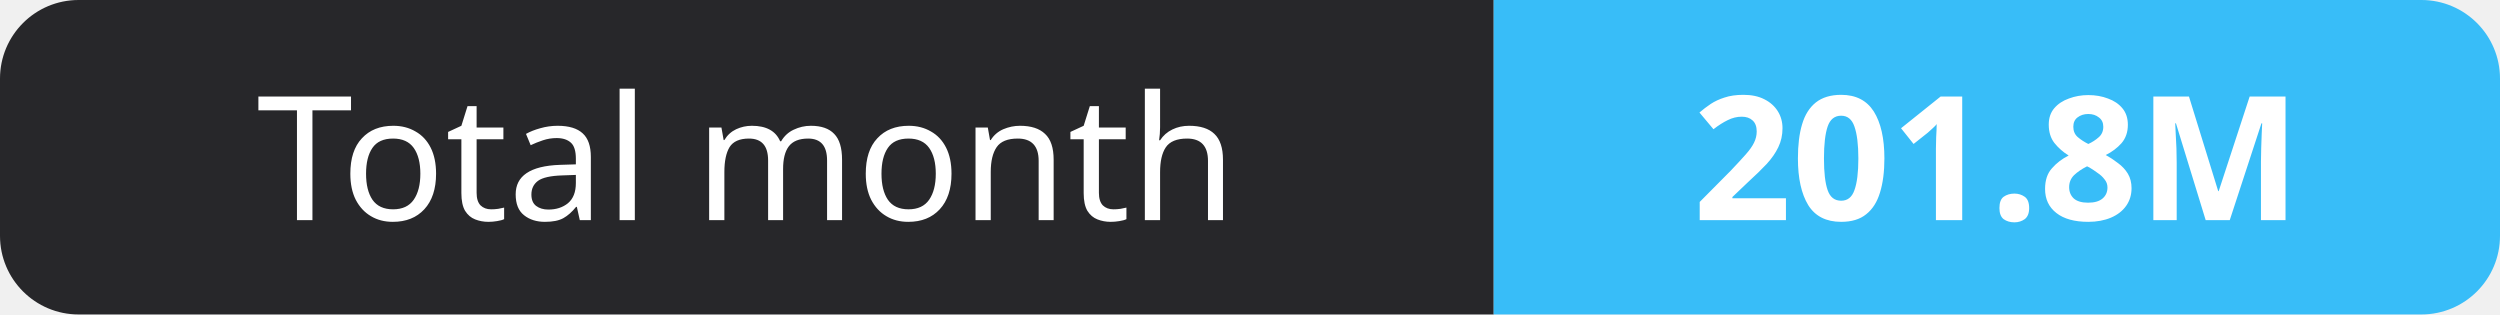
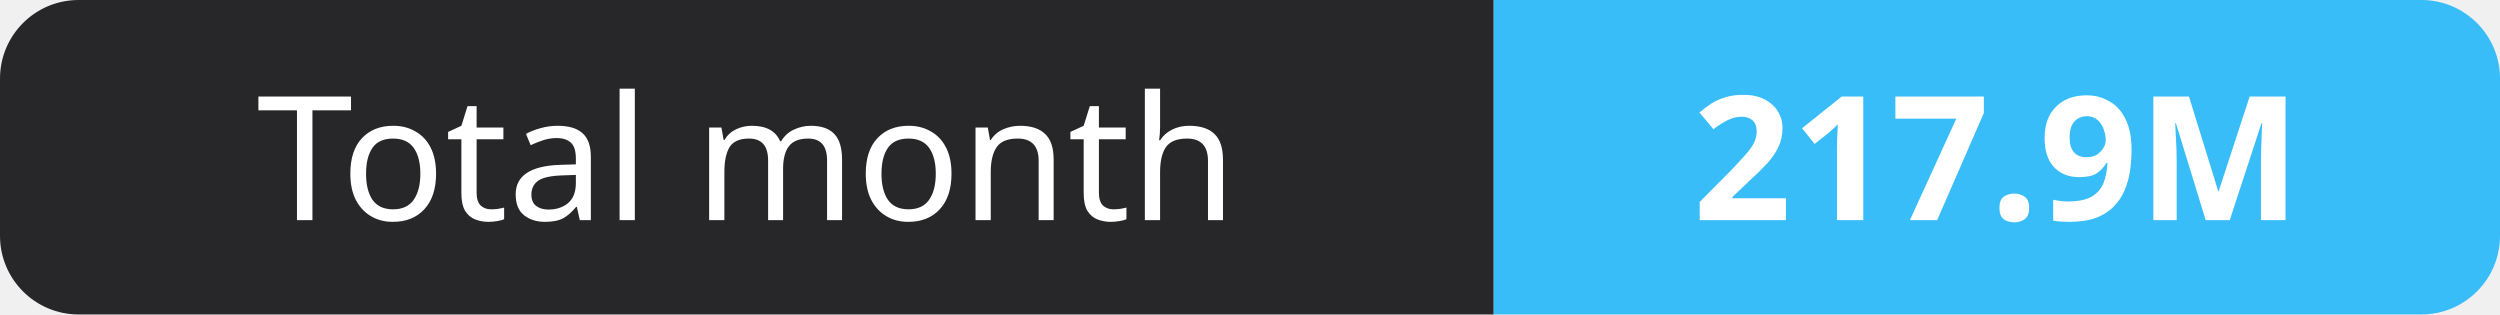
- <svg xmlns="http://www.w3.org/2000/svg" width="159" height="20" role="img" aria-label="Total month: 201.8M">
+ <svg xmlns="http://www.w3.org/2000/svg" width="159" height="20" role="img" aria-label="Total month: 217.9M">
  <clipPath id="r">
    <rect width="159" height="20" rx="5" fill="#fff" />
  </clipPath>
  <g clip-path="url(#r)">
    <rect width="95" height="20" fill="#27272a" />
    <rect x="95" width="64" height="20" fill="#38bdf8" />
  </g>
  <g fill="#fff" text-anchor="middle" font-family="Verdana,Geneva,sans-serif" font-size="11">
    <text x="47.5" y="14">Total month</text>
-     <text x="127.0" y="14" font-weight="700">201.8M</text>
+     <text x="127.0" y="14" font-weight="700">217.9M</text>
  </g>
</svg>
